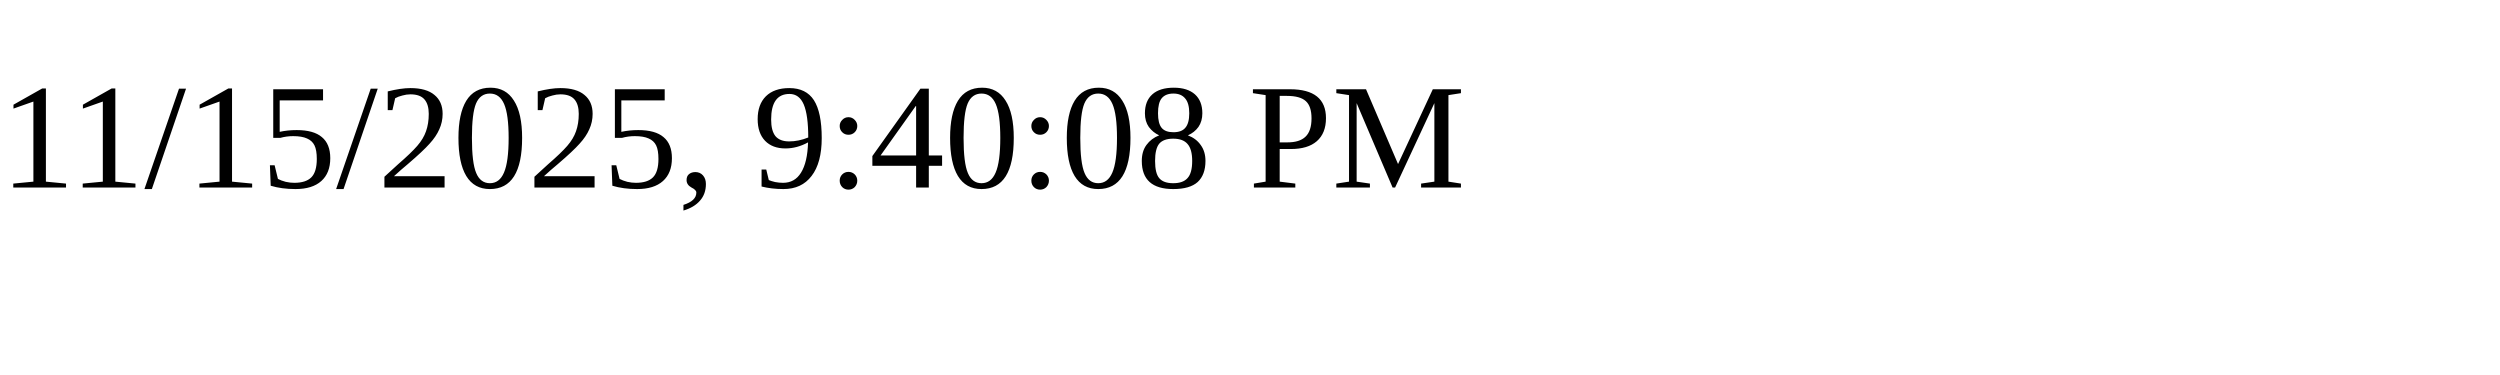
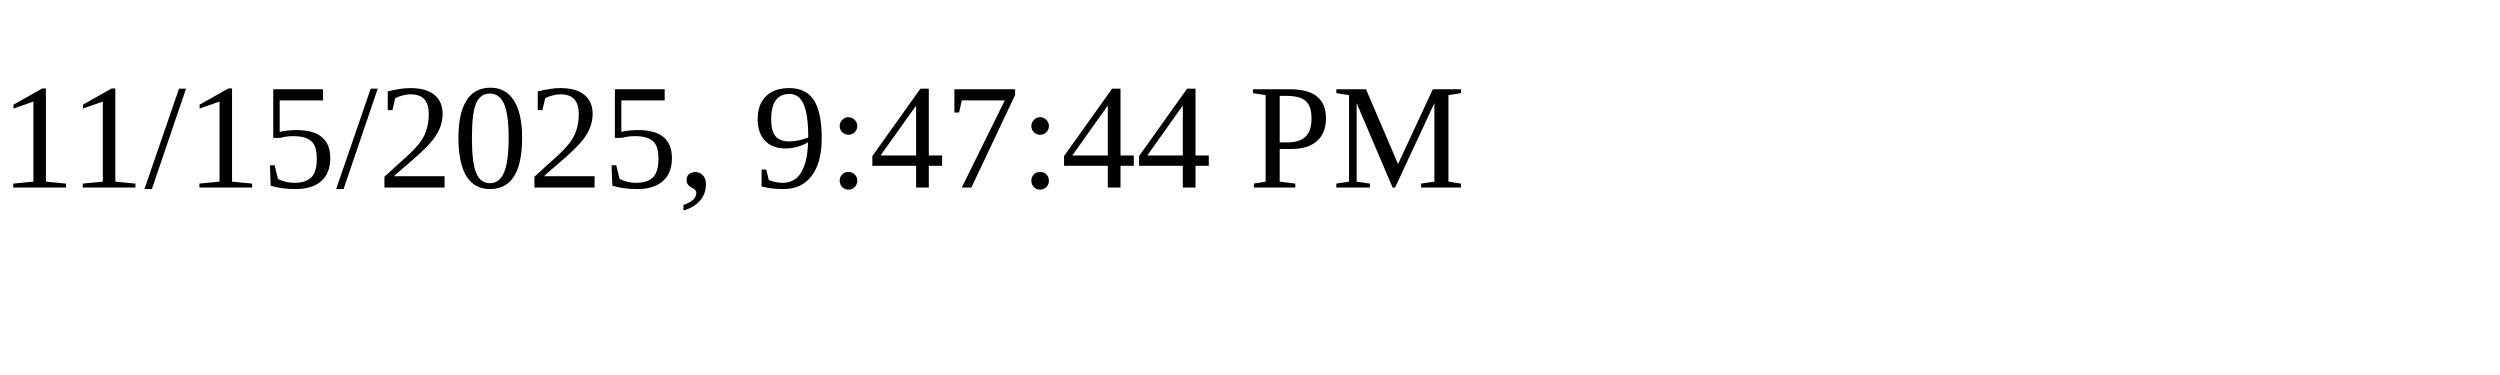
<svg xmlns="http://www.w3.org/2000/svg" height="30" width="200">
-   <text x="0" y="15">11/15/2025, 9:40:08 PM</text>
+   <text x="0" y="15">11/15/2025, 9:47:44 PM</text>
</svg>
